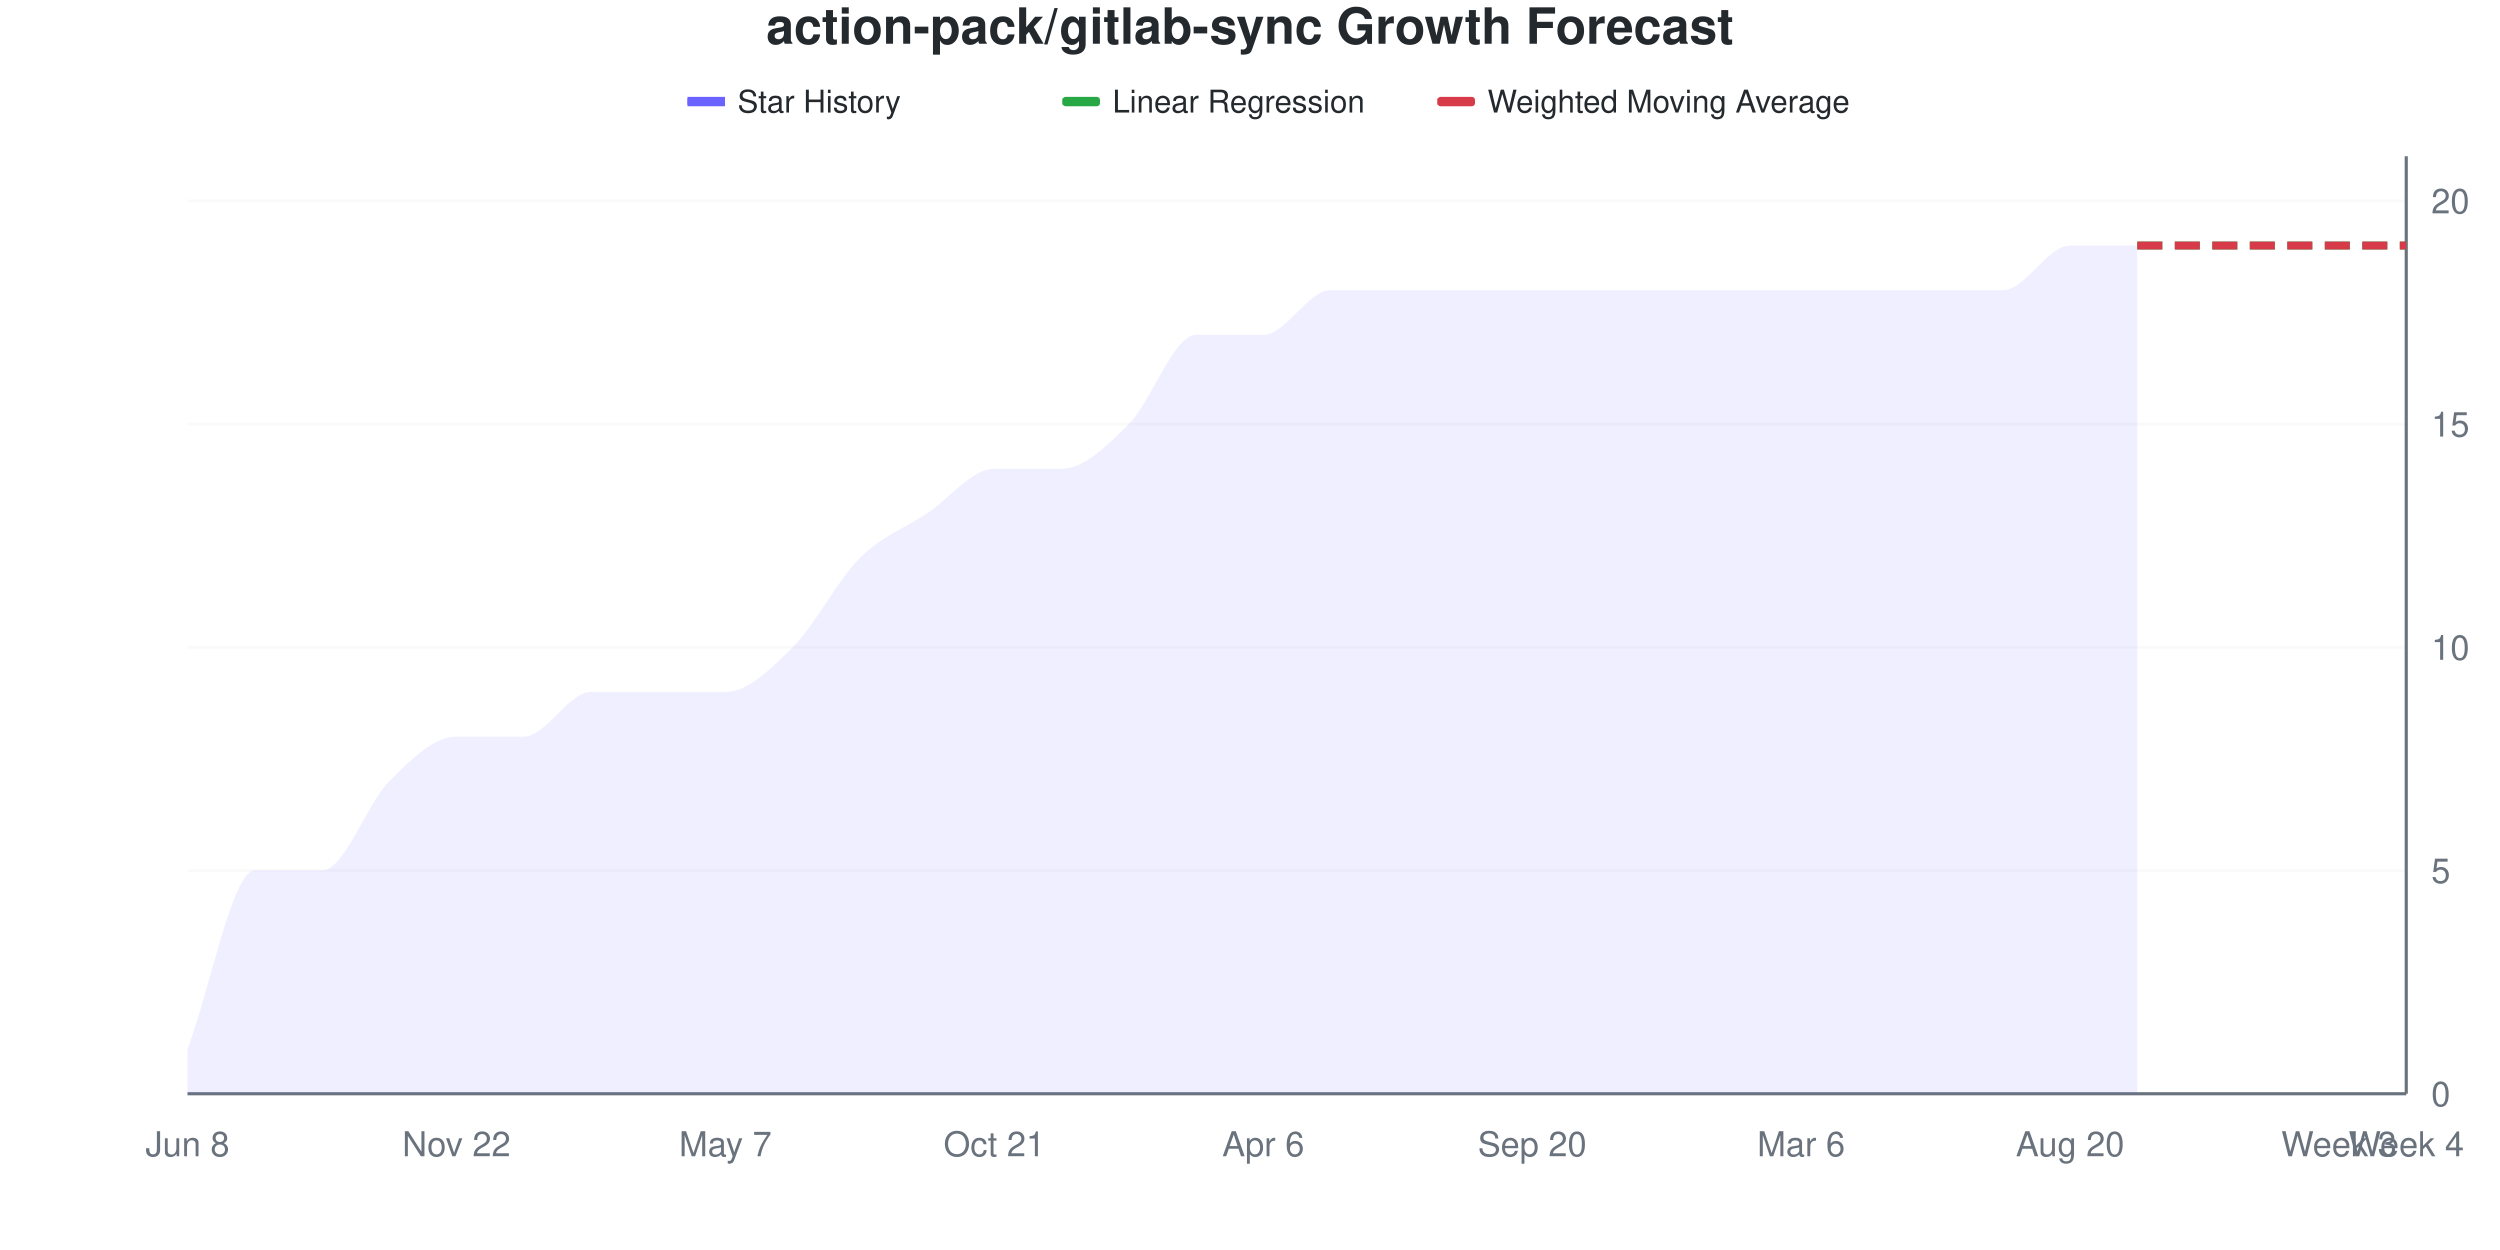
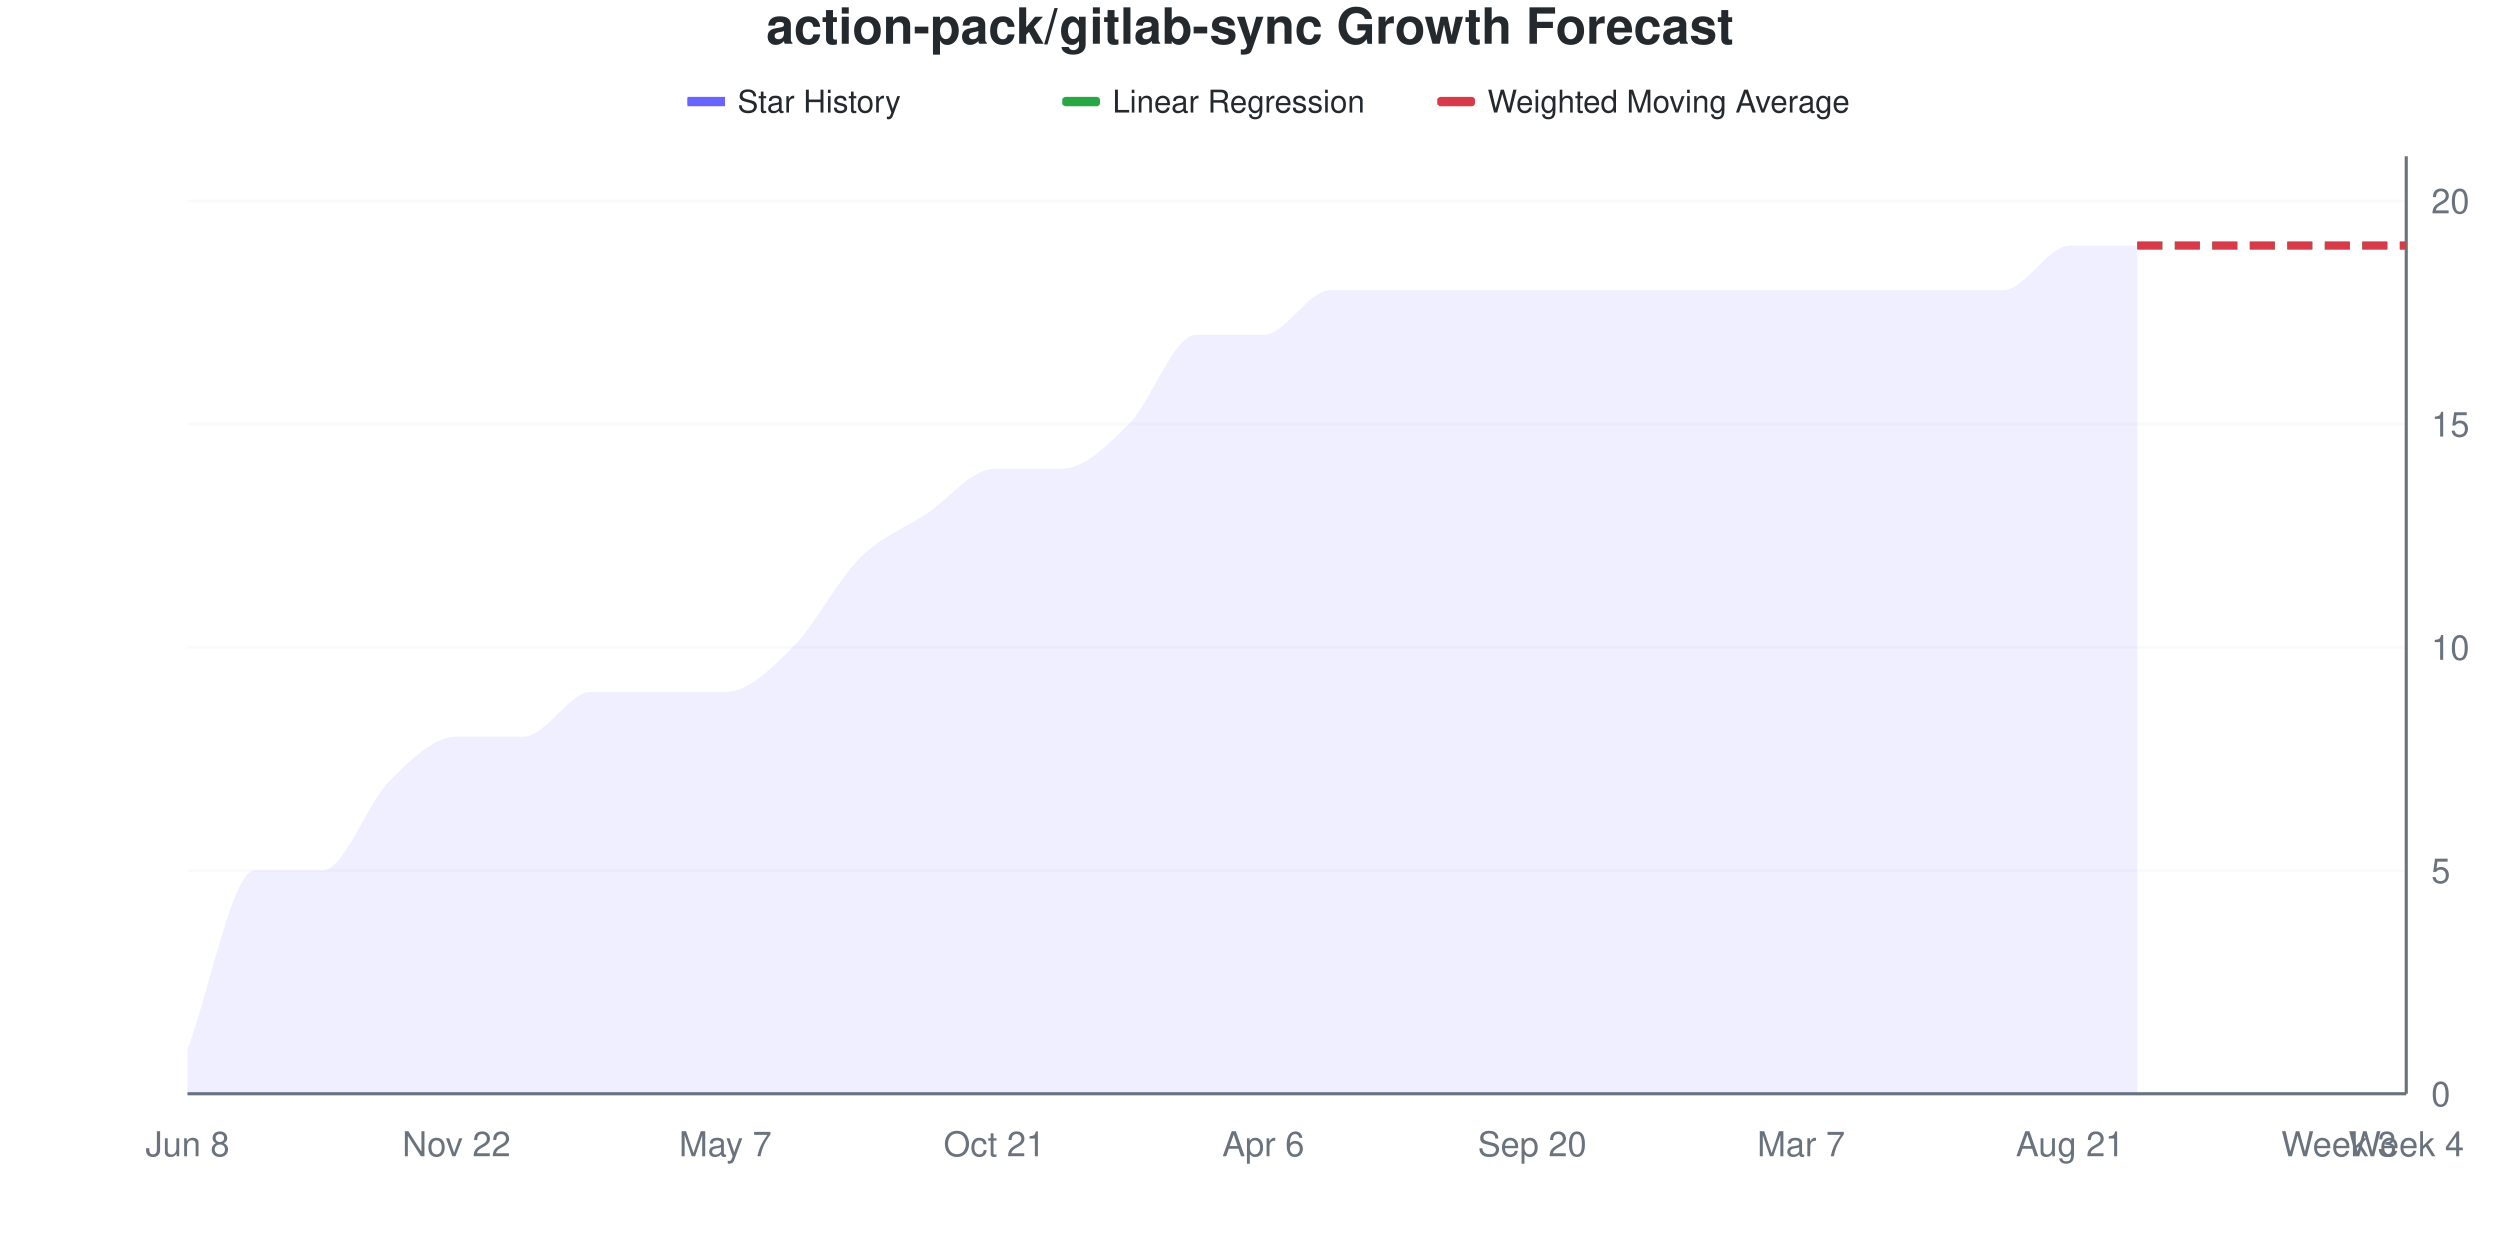
<svg xmlns="http://www.w3.org/2000/svg" viewBox="0 0 800 400" width="800" height="400">
  <style>
    @keyframes drawLine {
      to { stroke-dashoffset: 0; }
    }
    @keyframes fadeInPoint {
      from { opacity: 0; }
      to { opacity: 1; }
    }
    .data-line-0 {
      stroke-dasharray: 1133;
      stroke-dashoffset: 1133;
      animation: drawLine 2s ease-out forwards;
    }
    .data-point {
      opacity: 0;
      animation: fadeInPoint 0.5s ease-out forwards;
    }
    .chart-bg { fill: #fff; }
    .chart-text { fill: #24292e; }
    .chart-muted { fill: #6a737d; }
    .chart-grid { stroke: #eee; }
    .chart-axis { stroke: #6a737d; }
    @media (prefers-color-scheme: dark) {
      .chart-bg { fill: #0d1117; }
      .chart-text { fill: #e6edf3; }
      .chart-muted { fill: #8b949e; }
      .chart-grid { stroke: #21262d; }
      .chart-axis { stroke: #8b949e; }
    }
  </style>
  <rect width="800" height="400" class="chart-bg" />
  <text x="400" y="14" text-anchor="middle" class="chart-text" font-size="16" font-weight="bold" font-family="-apple-system, BlinkMacSystemFont, 'Segoe UI', Helvetica, Arial, sans-serif">action-pack/gitlab-sync Growth Forecast</text>
  <g class="legend">
    <rect x="220" y="31" width="12" height="3" fill="#6b63ff" />
    <line x1="220" y1="32.5" x2="232" y2="32.5" stroke="#6b63ff" stroke-width="2" />
    <text x="236" y="36" class="chart-text" font-size="10" font-family="-apple-system, BlinkMacSystemFont, 'Segoe UI', Helvetica, Arial, sans-serif">Star History</text>
    <rect x="340" y="31" width="12" height="3" fill="#28a745" rx="1" />
    <line x1="340" y1="32.5" x2="352" y2="32.5" stroke="#28a745" stroke-width="2" stroke-dasharray="4,2" />
    <text x="356" y="36" class="chart-text" font-size="10" font-family="-apple-system, BlinkMacSystemFont, 'Segoe UI', Helvetica, Arial, sans-serif">Linear Regression</text>
    <rect x="460" y="31" width="12" height="3" fill="#d73a49" rx="1" />
    <line x1="460" y1="32.5" x2="472" y2="32.5" stroke="#d73a49" stroke-width="2" stroke-dasharray="4,2" />
    <text x="476" y="36" class="chart-text" font-size="10" font-family="-apple-system, BlinkMacSystemFont, 'Segoe UI', Helvetica, Arial, sans-serif">Weighted Moving Average</text>
  </g>
  <g class="grid">
    <line x1="60" y1="350" x2="770" y2="350" class="chart-grid" stroke-opacity="0.3" />
    <text x="778" y="354" text-anchor="start" class="chart-muted" font-size="11" font-family="-apple-system, BlinkMacSystemFont, 'Segoe UI', Helvetica, Arial, sans-serif">0</text>
    <line x1="60" y1="278.571" x2="770" y2="278.571" class="chart-grid" stroke-opacity="0.3" />
    <text x="778" y="282.571" text-anchor="start" class="chart-muted" font-size="11" font-family="-apple-system, BlinkMacSystemFont, 'Segoe UI', Helvetica, Arial, sans-serif">5</text>
    <line x1="60" y1="207.143" x2="770" y2="207.143" class="chart-grid" stroke-opacity="0.3" />
    <text x="778" y="211.143" text-anchor="start" class="chart-muted" font-size="11" font-family="-apple-system, BlinkMacSystemFont, 'Segoe UI', Helvetica, Arial, sans-serif">10</text>
    <line x1="60" y1="135.714" x2="770" y2="135.714" class="chart-grid" stroke-opacity="0.3" />
    <text x="778" y="139.714" text-anchor="start" class="chart-muted" font-size="11" font-family="-apple-system, BlinkMacSystemFont, 'Segoe UI', Helvetica, Arial, sans-serif">15</text>
    <line x1="60" y1="64.286" x2="770" y2="64.286" class="chart-grid" stroke-opacity="0.3" />
    <text x="778" y="68.286" text-anchor="start" class="chart-muted" font-size="11" font-family="-apple-system, BlinkMacSystemFont, 'Segoe UI', Helvetica, Arial, sans-serif">20</text>
  </g>
  <g class="milestones">
    
  </g>
  <g class="x-axis">
    <text x="60" y="370" text-anchor="middle" class="chart-muted" font-size="11" font-family="-apple-system, BlinkMacSystemFont, 'Segoe UI', Helvetica, Arial, sans-serif">Jun 8</text>
    <text x="146.061" y="370" text-anchor="middle" class="chart-muted" font-size="11" font-family="-apple-system, BlinkMacSystemFont, 'Segoe UI', Helvetica, Arial, sans-serif">Nov 22</text>
    <text x="232.121" y="370" text-anchor="middle" class="chart-muted" font-size="11" font-family="-apple-system, BlinkMacSystemFont, 'Segoe UI', Helvetica, Arial, sans-serif">May 7</text>
    <text x="318.182" y="370" text-anchor="middle" class="chart-muted" font-size="11" font-family="-apple-system, BlinkMacSystemFont, 'Segoe UI', Helvetica, Arial, sans-serif">Oct 21</text>
    <text x="404.242" y="370" text-anchor="middle" class="chart-muted" font-size="11" font-family="-apple-system, BlinkMacSystemFont, 'Segoe UI', Helvetica, Arial, sans-serif">Apr 6</text>
    <text x="490.303" y="370" text-anchor="middle" class="chart-muted" font-size="11" font-family="-apple-system, BlinkMacSystemFont, 'Segoe UI', Helvetica, Arial, sans-serif">Sep 20</text>
-     <text x="576.364" y="370" text-anchor="middle" class="chart-muted" font-size="11" font-family="-apple-system, BlinkMacSystemFont, 'Segoe UI', Helvetica, Arial, sans-serif">Mar 6</text>
-     <text x="662.424" y="370" text-anchor="middle" class="chart-muted" font-size="11" font-family="-apple-system, BlinkMacSystemFont, 'Segoe UI', Helvetica, Arial, sans-serif">Aug 20</text>
+     <text x="576.364" y="370" text-anchor="middle" class="chart-muted" font-size="11" font-family="-apple-system, BlinkMacSystemFont, 'Segoe UI', Helvetica, Arial, sans-serif">Mar 7</text>
+     <text x="662.424" y="370" text-anchor="middle" class="chart-muted" font-size="11" font-family="-apple-system, BlinkMacSystemFont, 'Segoe UI', Helvetica, Arial, sans-serif">Aug 21</text>
    <text x="748.485" y="370" text-anchor="middle" class="chart-muted" font-size="11" font-family="-apple-system, BlinkMacSystemFont, 'Segoe UI', Helvetica, Arial, sans-serif">Week 3</text>
    <text x="770" y="370" text-anchor="middle" class="chart-muted" font-size="11" font-family="-apple-system, BlinkMacSystemFont, 'Segoe UI', Helvetica, Arial, sans-serif">Week 4</text>
  </g>
  <line x1="770" y1="50" x2="770" y2="350" class="chart-axis" stroke-width="1" />
  <line x1="60" y1="350" x2="770" y2="350" class="chart-axis" stroke-width="1" />
  <path d="M60,350 L60,335.714 C67.172,316.667 74.343,278.571 81.515,278.571 C88.687,278.571 95.859,278.571 103.03,278.571 C110.202,278.571 117.374,257.143 124.545,250 C131.717,242.857 138.889,235.714 146.061,235.714 C153.232,235.714 160.404,235.714 167.576,235.714 C174.747,235.714 181.919,221.429 189.091,221.429 C196.263,221.429 203.434,221.429 210.606,221.429 C217.778,221.429 224.949,221.429 232.121,221.429 C239.293,221.429 246.465,214.286 253.636,207.143 C260.808,200 267.98,185.714 275.152,178.571 C282.323,171.429 289.495,169.048 296.667,164.286 C303.838,159.524 311.01,150 318.182,150 C325.354,150 332.525,150 339.697,150 C346.869,150 354.04,142.857 361.212,135.714 C368.384,128.571 375.556,107.143 382.727,107.143 C389.899,107.143 397.071,107.143 404.242,107.143 C411.414,107.143 418.586,92.857 425.758,92.857 C432.929,92.857 440.101,92.857 447.273,92.857 C454.444,92.857 461.616,92.857 468.788,92.857 C475.96,92.857 483.131,92.857 490.303,92.857 C497.475,92.857 504.646,92.857 511.818,92.857 C518.99,92.857 526.162,92.857 533.333,92.857 C540.505,92.857 547.677,92.857 554.848,92.857 C562.02,92.857 569.192,92.857 576.364,92.857 C583.535,92.857 590.707,92.857 597.879,92.857 C605.051,92.857 612.222,92.857 619.394,92.857 C626.566,92.857 633.737,92.857 640.909,92.857 C648.081,92.857 655.253,78.571 662.424,78.571 C669.596,78.571 676.768,78.571 683.939,78.571 L683.939,350 L60,350 Z" fill="#6b63ff" fill-opacity="0.1" />
  <path d="M60,350 L60,335.714 C67.172,316.667 74.343,278.571 81.515,278.571 C88.687,278.571 95.859,278.571 103.03,278.571 C110.202,278.571 117.374,257.143 124.545,250 C131.717,242.857 138.889,235.714 146.061,235.714 C153.232,235.714 160.404,235.714 167.576,235.714 C174.747,235.714 181.919,221.429 189.091,221.429 C196.263,221.429 203.434,221.429 210.606,221.429 C217.778,221.429 224.949,221.429 232.121,221.429 C239.293,221.429 246.465,214.286 253.636,207.143 C260.808,200 267.98,185.714 275.152,178.571 C282.323,171.429 289.495,169.048 296.667,164.286 C303.838,159.524 311.01,150 318.182,150 C325.354,150 332.525,150 339.697,150 C346.869,150 354.04,142.857 361.212,135.714 C368.384,128.571 375.556,107.143 382.727,107.143 C389.899,107.143 397.071,107.143 404.242,107.143 C411.414,107.143 418.586,92.857 425.758,92.857 C432.929,92.857 440.101,92.857 447.273,92.857 C454.444,92.857 461.616,92.857 468.788,92.857 C475.96,92.857 483.131,92.857 490.303,92.857 C497.475,92.857 504.646,92.857 511.818,92.857 C518.99,92.857 526.162,92.857 533.333,92.857 C540.505,92.857 547.677,92.857 554.848,92.857 C562.02,92.857 569.192,92.857 576.364,92.857 C583.535,92.857 590.707,92.857 597.879,92.857 C605.051,92.857 612.222,92.857 619.394,92.857 C626.566,92.857 633.737,92.857 640.909,92.857 C648.081,92.857 655.253,78.571 662.424,78.571 C669.596,78.571 676.768,78.571 683.939,78.571" fill="none" stroke="#6b63ff" stroke-width="2.5" class="data-line-0" />
  <path d="M683.939,78.571 C691.111,78.571 698.283,78.571 705.455,78.571 C712.626,78.571 719.798,78.571 726.97,78.571 C734.141,78.571 741.313,78.571 748.485,78.571 C755.657,78.571 762.828,78.571 770,78.571" fill="none" stroke="#28a745" stroke-width="2.5" stroke-dasharray="8,4" />
  <path d="M683.939,78.571 C691.111,78.571 698.283,78.571 705.455,78.571 C712.626,78.571 719.798,78.571 726.97,78.571 C734.141,78.571 741.313,78.571 748.485,78.571 C755.657,78.571 762.828,78.571 770,78.571" fill="none" stroke="#d73a49" stroke-width="2.5" stroke-dasharray="8,4" />
  <g class="points">
    <circle cx="60" cy="335.714" r="4" fill="#6b63ff" class="data-point" style="animation-delay: 1.50s" />
    <circle cx="81.515" cy="278.571" r="4" fill="#6b63ff" class="data-point" style="animation-delay: 1.55s" />
    <circle cx="103.03" cy="278.571" r="4" fill="#6b63ff" class="data-point" style="animation-delay: 1.60s" />
    <circle cx="124.545" cy="250" r="4" fill="#6b63ff" class="data-point" style="animation-delay: 1.65s" />
    <circle cx="146.061" cy="235.714" r="4" fill="#6b63ff" class="data-point" style="animation-delay: 1.70s" />
    <circle cx="167.576" cy="235.714" r="4" fill="#6b63ff" class="data-point" style="animation-delay: 1.75s" />
    <circle cx="189.091" cy="221.429" r="4" fill="#6b63ff" class="data-point" style="animation-delay: 1.80s" />
    <circle cx="210.606" cy="221.429" r="4" fill="#6b63ff" class="data-point" style="animation-delay: 1.85s" />
    <circle cx="232.121" cy="221.429" r="4" fill="#6b63ff" class="data-point" style="animation-delay: 1.90s" />
    <circle cx="253.636" cy="207.143" r="4" fill="#6b63ff" class="data-point" style="animation-delay: 1.95s" />
    <circle cx="275.152" cy="178.571" r="4" fill="#6b63ff" class="data-point" style="animation-delay: 2.00s" />
    <circle cx="296.667" cy="164.286" r="4" fill="#6b63ff" class="data-point" style="animation-delay: 2.05s" />
    <circle cx="318.182" cy="150" r="4" fill="#6b63ff" class="data-point" style="animation-delay: 2.10s" />
    <circle cx="339.697" cy="150" r="4" fill="#6b63ff" class="data-point" style="animation-delay: 2.15s" />
    <circle cx="361.212" cy="135.714" r="4" fill="#6b63ff" class="data-point" style="animation-delay: 2.20s" />
    <circle cx="382.727" cy="107.143" r="4" fill="#6b63ff" class="data-point" style="animation-delay: 2.25s" />
    <circle cx="404.242" cy="107.143" r="4" fill="#6b63ff" class="data-point" style="animation-delay: 2.30s" />
    <circle cx="425.758" cy="92.857" r="4" fill="#6b63ff" class="data-point" style="animation-delay: 2.35s" />
    <circle cx="447.273" cy="92.857" r="4" fill="#6b63ff" class="data-point" style="animation-delay: 2.40s" />
    <circle cx="468.788" cy="92.857" r="4" fill="#6b63ff" class="data-point" style="animation-delay: 2.45s" />
    <circle cx="490.303" cy="92.857" r="4" fill="#6b63ff" class="data-point" style="animation-delay: 2.50s" />
    <circle cx="511.818" cy="92.857" r="4" fill="#6b63ff" class="data-point" style="animation-delay: 2.55s" />
    <circle cx="533.333" cy="92.857" r="4" fill="#6b63ff" class="data-point" style="animation-delay: 2.60s" />
    <circle cx="554.848" cy="92.857" r="4" fill="#6b63ff" class="data-point" style="animation-delay: 2.65s" />
    <circle cx="576.364" cy="92.857" r="4" fill="#6b63ff" class="data-point" style="animation-delay: 2.70s" />
    <circle cx="597.879" cy="92.857" r="4" fill="#6b63ff" class="data-point" style="animation-delay: 2.75s" />
    <circle cx="619.394" cy="92.857" r="4" fill="#6b63ff" class="data-point" style="animation-delay: 2.80s" />
    <circle cx="640.909" cy="92.857" r="4" fill="#6b63ff" class="data-point" style="animation-delay: 2.85s" />
    <circle cx="662.424" cy="78.571" r="4" fill="#6b63ff" class="data-point" style="animation-delay: 2.90s" />
    <circle cx="683.939" cy="78.571" r="4" fill="#6b63ff" class="data-point" style="animation-delay: 2.95s" />
  </g>
</svg>
